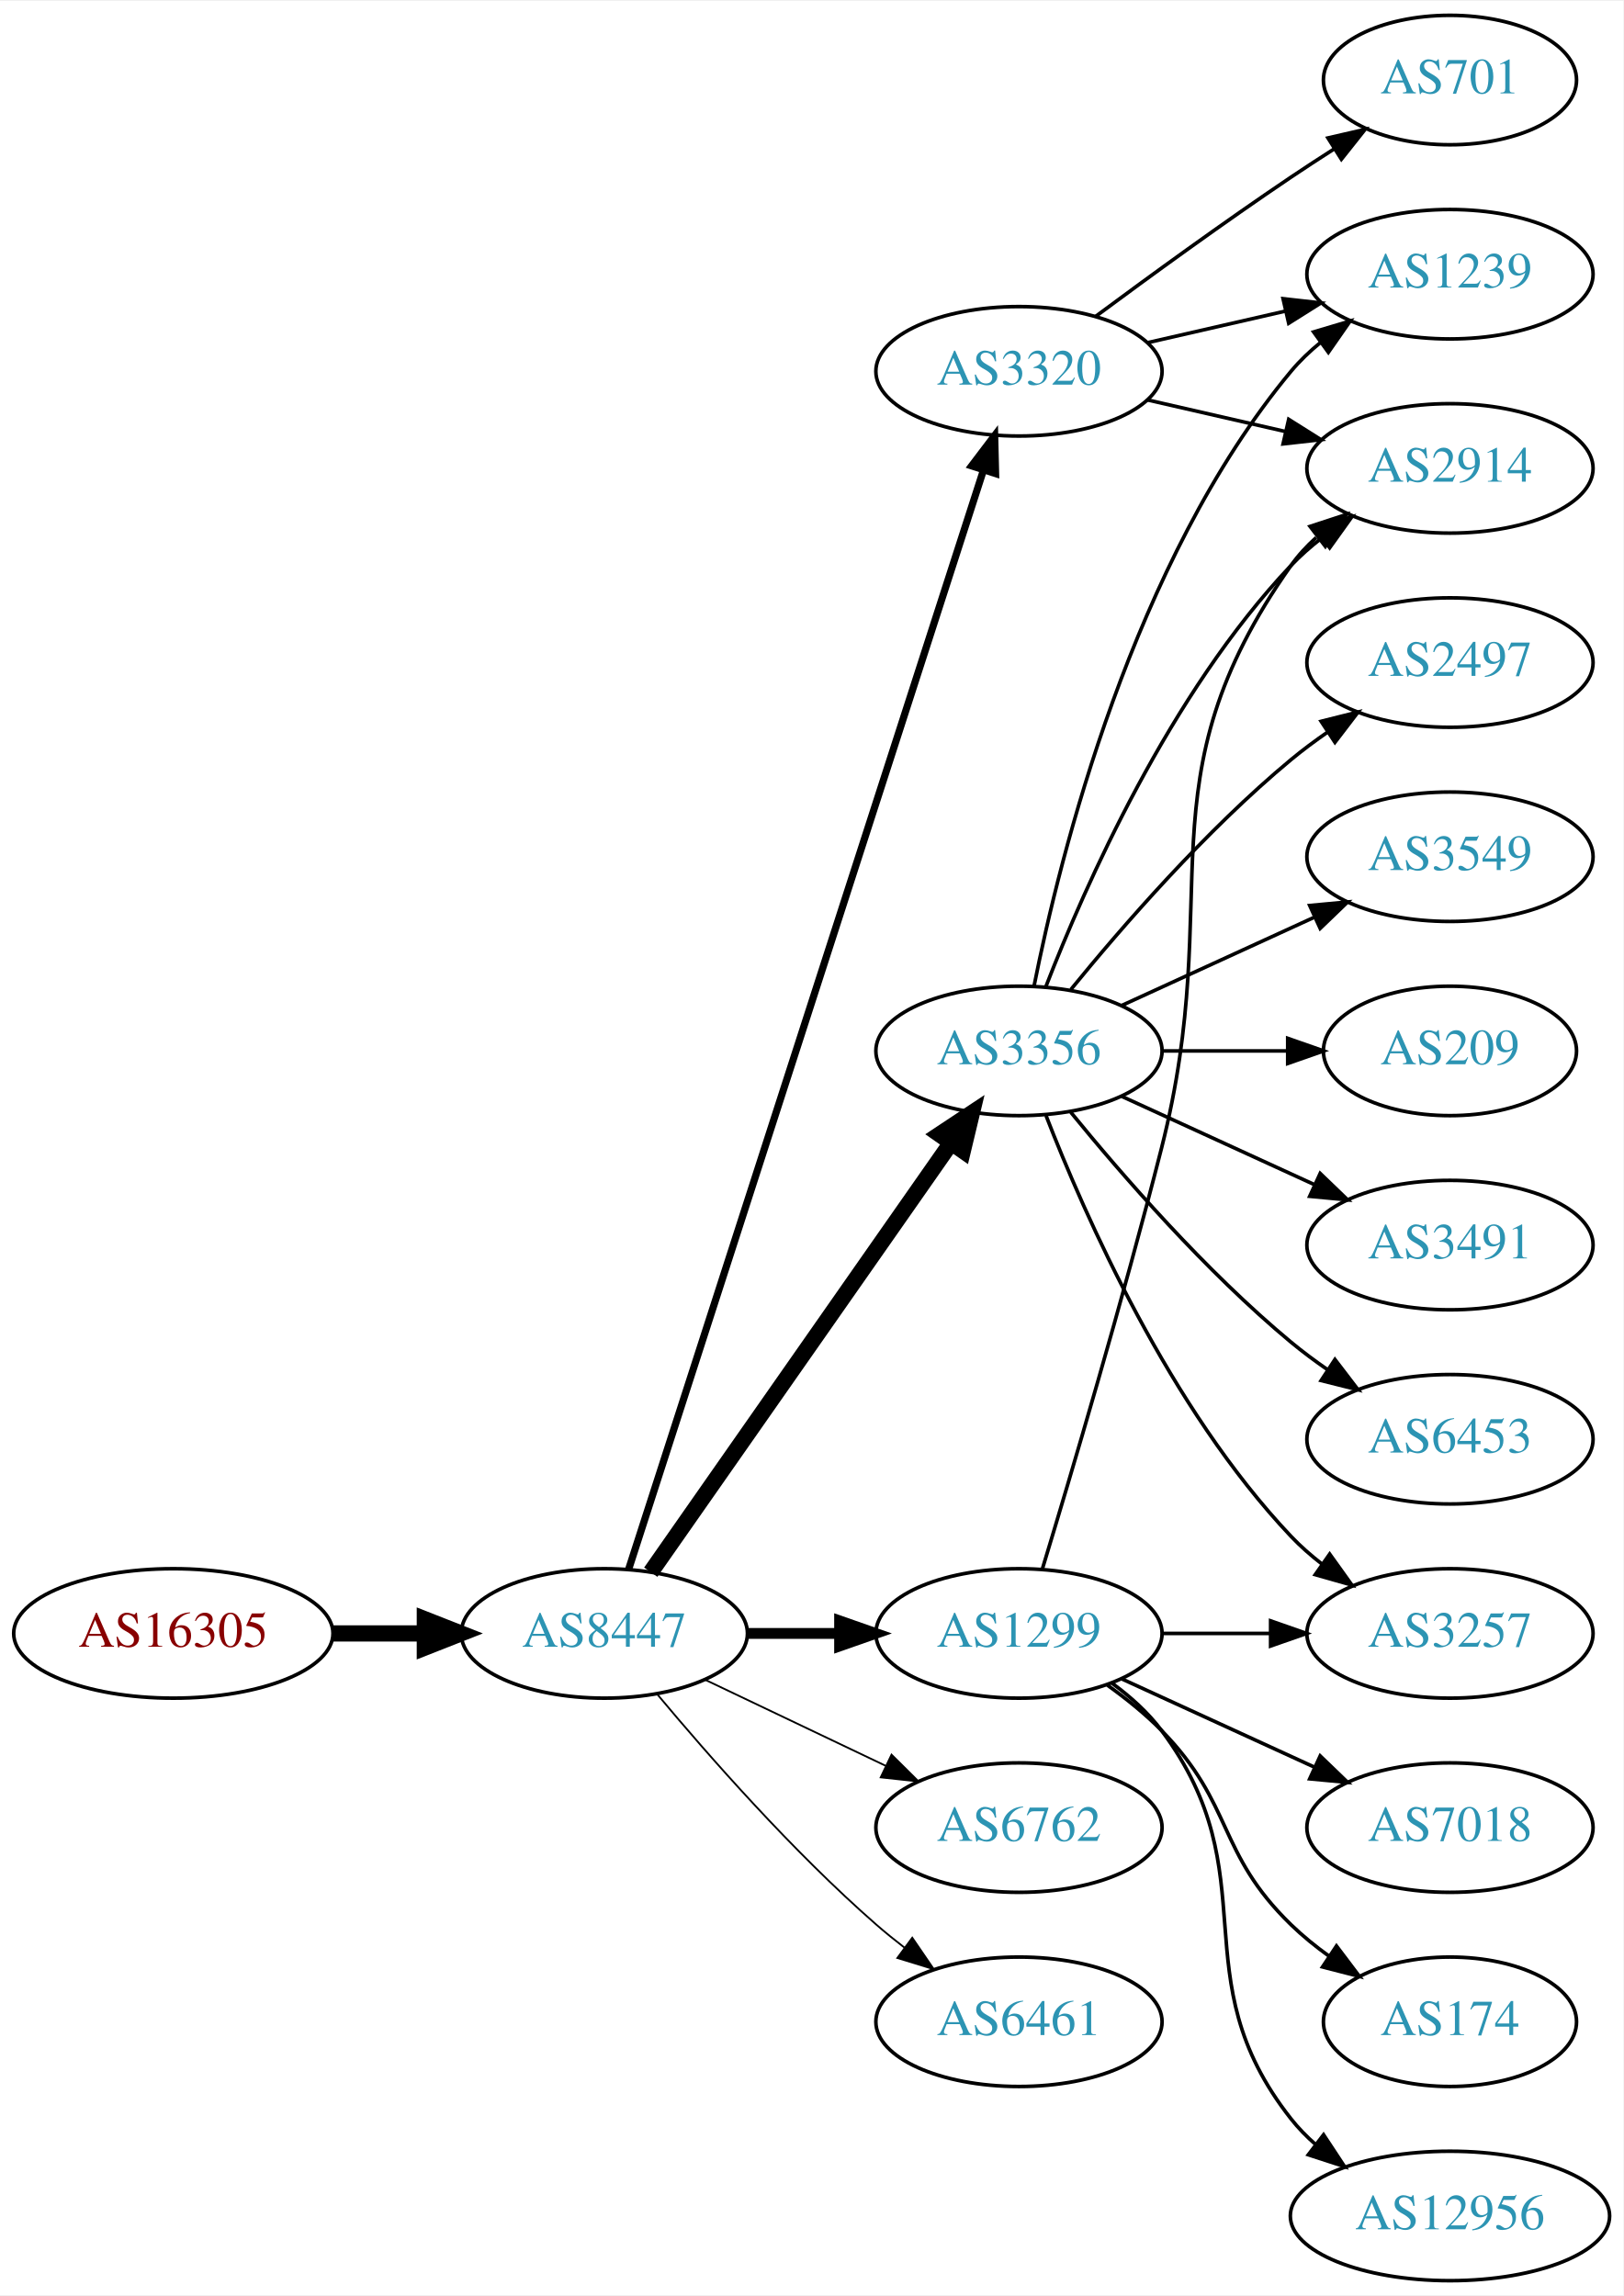
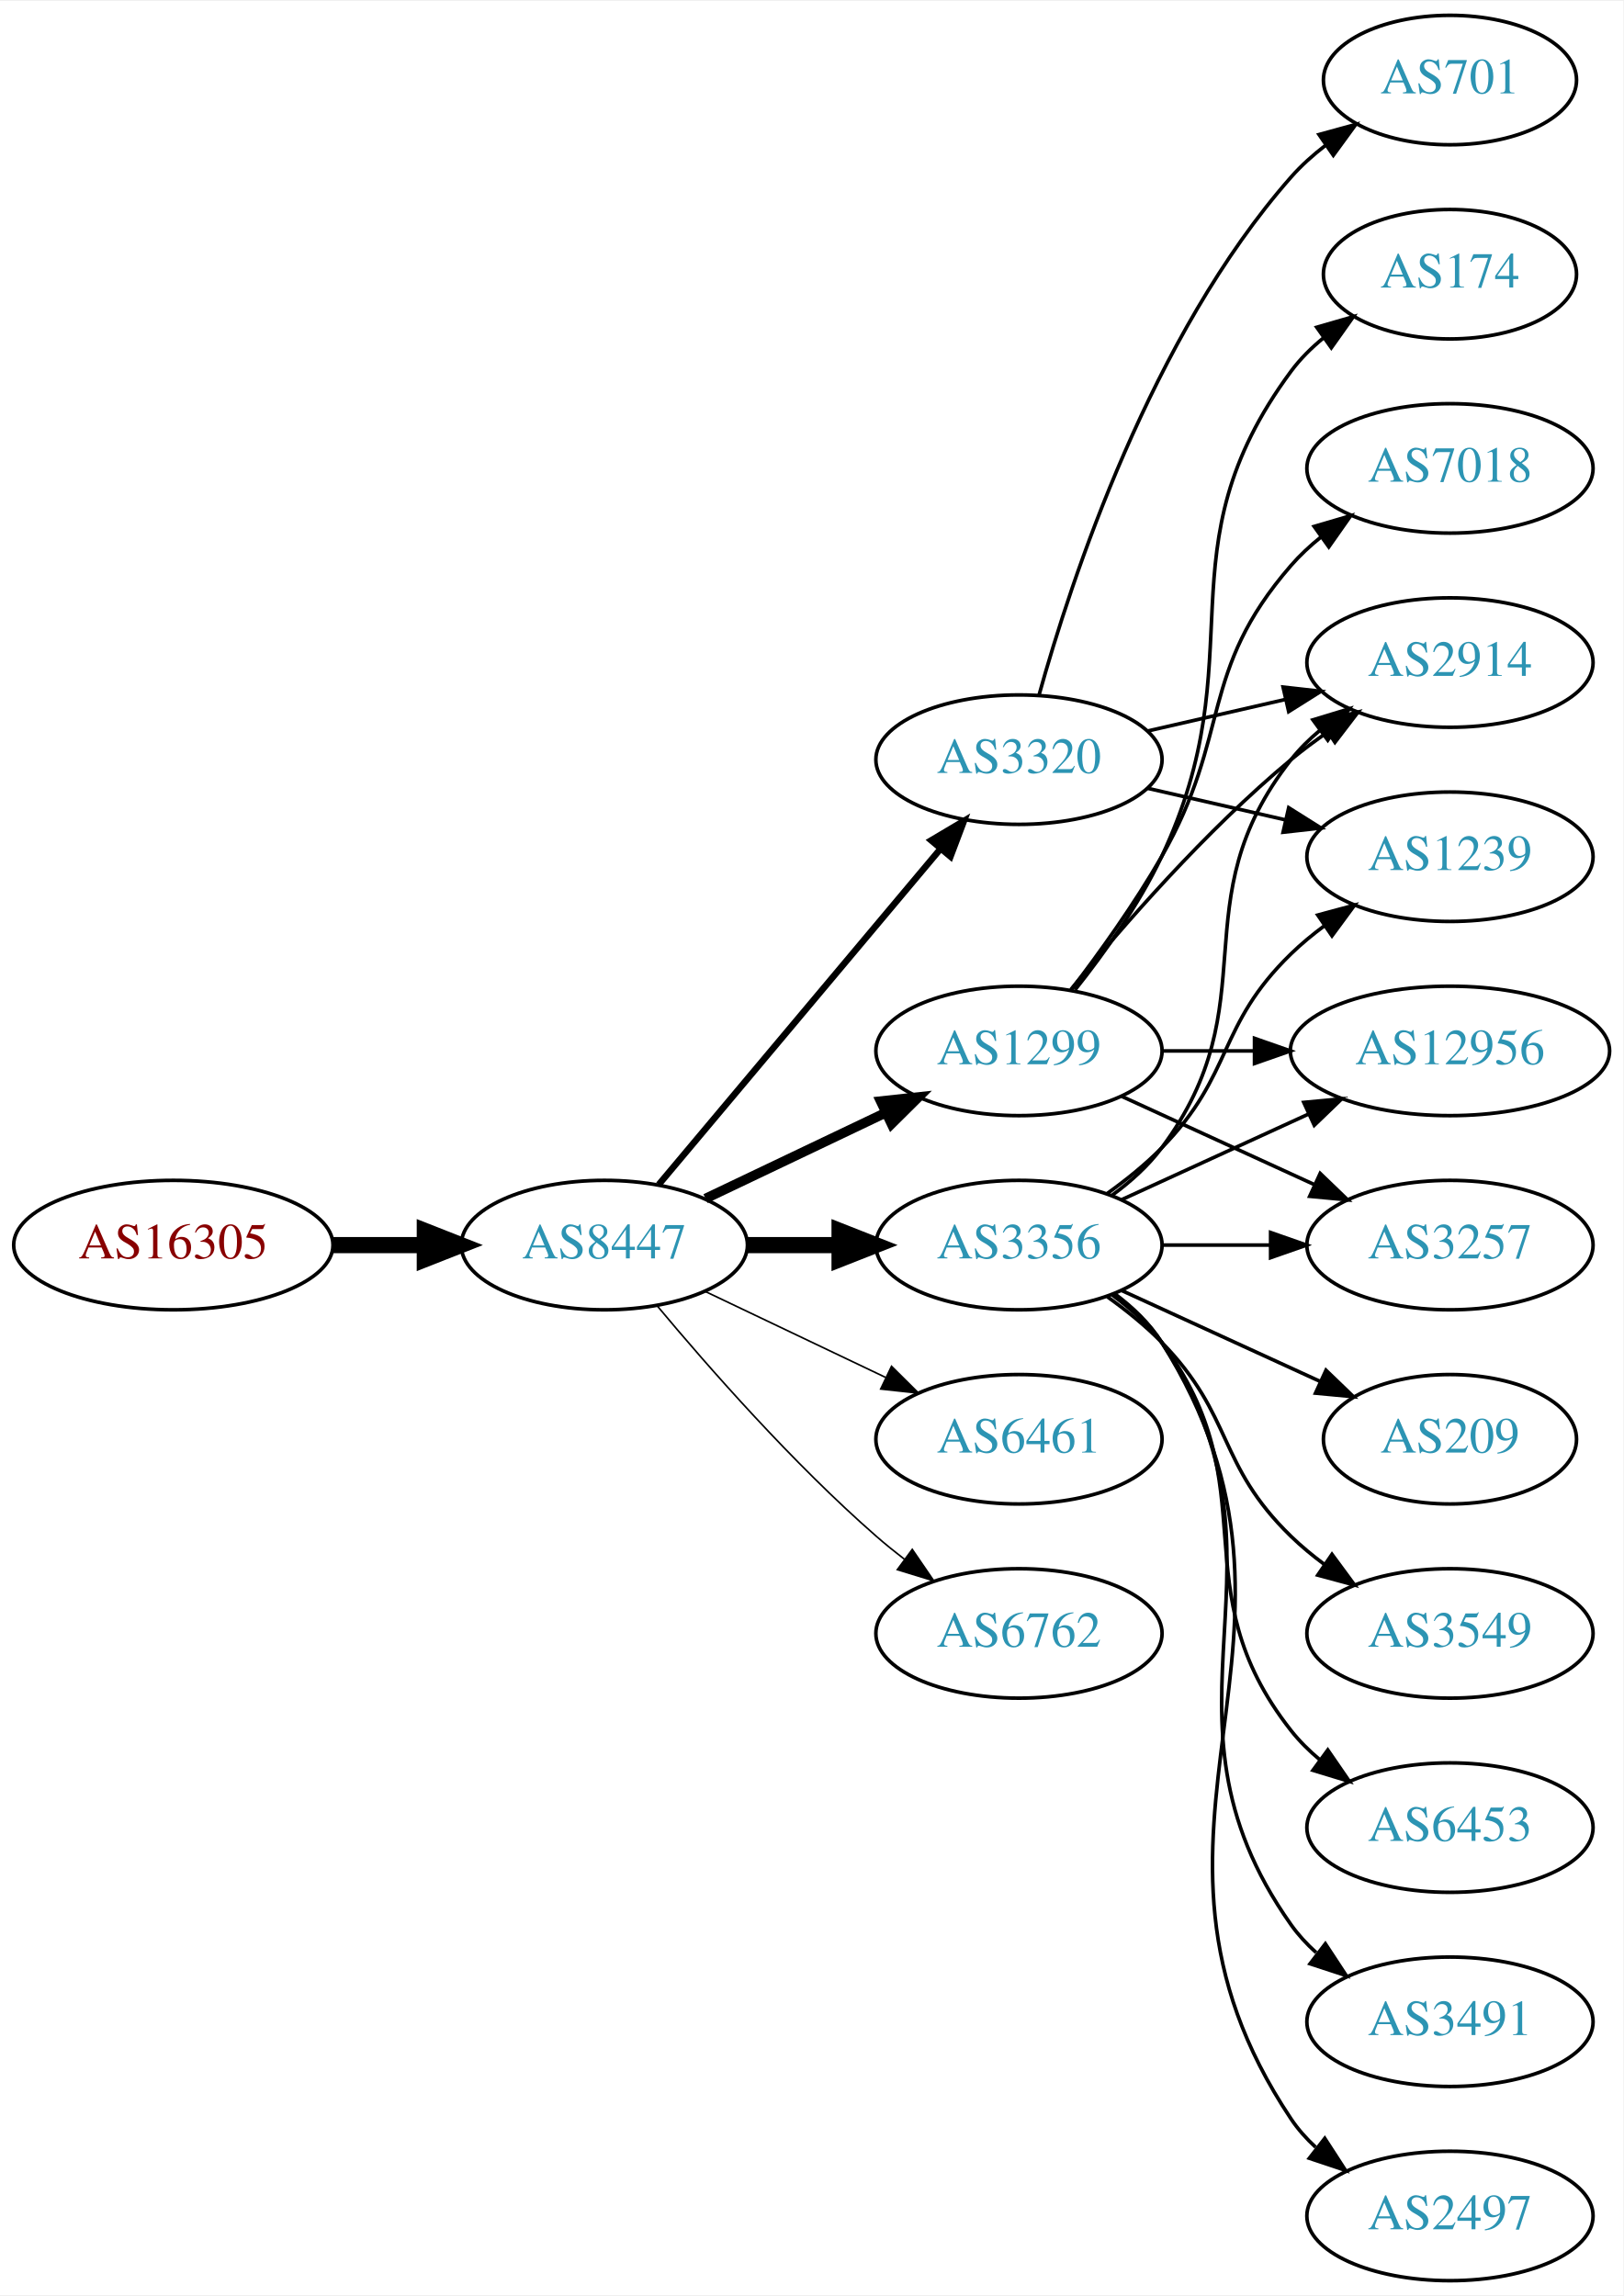
<svg xmlns="http://www.w3.org/2000/svg" xmlns:xlink="http://www.w3.org/1999/xlink" width="451pt" height="638pt" viewBox="0.00 0.00 451.37 638.00">
  <g id="graph0" class="graph" transform="scale(1 1) rotate(0) translate(4 634)">
    <polygon fill="white" stroke="none" points="-4,4 -4,-634 447.37,-634 447.37,4 -4,4" />
    <g id="node1" class="node">
      <g id="a_node1">
        <a xlink:href="/asn/16305" xlink:title="AS16305 ~ A1 Telekom Austria AG [AT]">
-           <ellipse fill="#ffffff" stroke="black" cx="44.196" cy="-180" rx="44.393" ry="18" />
-           <text text-anchor="middle" x="44.196" y="-176.3" font-family="Times,serif" font-size="14.00" fill="#880000">AS16305</text>
+           <ellipse fill="#ffffff" stroke="black" cx="44.196" cy="-288" rx="44.393" ry="18" />
+           <text text-anchor="middle" x="44.196" y="-284.3" font-family="Times,serif" font-size="14.00" fill="#880000">AS16305</text>
        </a>
      </g>
    </g>
    <g id="node2" class="node">
      <g id="a_node2">
        <a xlink:href="/asn/8447" xlink:title="AS8447 ~ A1 Telekom Austria AG [AT]">
-           <ellipse fill="#ffffff" stroke="black" cx="164.039" cy="-180" rx="39.794" ry="18" />
-           <text text-anchor="middle" x="164.039" y="-176.3" font-family="Times,serif" font-size="14.00" fill="#2c94b3">AS8447</text>
+           <ellipse fill="#ffffff" stroke="black" cx="164.039" cy="-288" rx="39.794" ry="18" />
+           <text text-anchor="middle" x="164.039" y="-284.3" font-family="Times,serif" font-size="14.00" fill="#2c94b3">AS8447</text>
        </a>
      </g>
    </g>
    <g id="edge1" class="edge">
-       <path fill="none" stroke="black" stroke-width="4.5" d="M88.407,-180C96.72,-180 105.482,-180 113.965,-180" />
-       <polygon fill="black" stroke="black" stroke-width="4.5" points="114.123,-183.938 124.123,-180 114.123,-176.063 114.123,-183.938" />
+       <path fill="none" stroke="black" stroke-width="4.5" d="M88.407,-288C96.72,-288 105.482,-288 113.965,-288" />
+       <polygon fill="black" stroke="black" stroke-width="4.5" points="114.123,-291.938 124.123,-288 114.123,-284.063 114.123,-291.938" />
    </g>
    <g id="node3" class="node">
      <g id="a_node3">
-         <a xlink:href="/asn/3320" xlink:title="AS3320 ~ DTAG [DE]">
-           <ellipse fill="#ffffff" stroke="black" cx="279.332" cy="-531" rx="39.794" ry="18" />
-           <text text-anchor="middle" x="279.332" y="-527.3" font-family="Times,serif" font-size="14.00" fill="#2c94b3">AS3320</text>
+         <a xlink:href="/asn/3356" xlink:title="AS3356 ~ Level 3 Parent, LLC [US]">
+           <ellipse fill="#ffffff" stroke="black" cx="279.332" cy="-288" rx="39.794" ry="18" />
+           <text text-anchor="middle" x="279.332" y="-284.3" font-family="Times,serif" font-size="14.00" fill="#2c94b3">AS3356</text>
        </a>
      </g>
    </g>
    <g id="edge2" class="edge">
-       <path fill="none" stroke="black" stroke-width="2" d="M170.813,-197.889C189.298,-255.16 247.113,-434.279 269.424,-503.403" />
-       <polygon fill="black" stroke="black" stroke-width="2" points="266.167,-504.706 272.569,-513.147 272.828,-502.556 266.167,-504.706" />
+       <path fill="none" stroke="black" stroke-width="4.5" d="M203.711,-288C211.914,-288 220.678,-288 229.21,-288" />
+       <polygon fill="black" stroke="black" stroke-width="4.5" points="229.449,-291.938 239.449,-288 229.449,-284.063 229.449,-291.938" />
    </g>
    <g id="node4" class="node">
      <g id="a_node4">
-         <a xlink:href="/asn/3356" xlink:title="AS3356 ~ Level 3 Parent, LLC [US]">
+         <a xlink:href="/asn/1299" xlink:title="AS1299 ~ Telia Carrier [EU]">
          <ellipse fill="#ffffff" stroke="black" cx="279.332" cy="-342" rx="39.794" ry="18" />
-           <text text-anchor="middle" x="279.332" y="-338.3" font-family="Times,serif" font-size="14.00" fill="#2c94b3">AS3356</text>
+           <text text-anchor="middle" x="279.332" y="-338.3" font-family="Times,serif" font-size="14.00" fill="#2c94b3">AS1299</text>
        </a>
      </g>
    </g>
    <g id="edge3" class="edge">
-       <path fill="none" stroke="black" stroke-width="4.5" d="M176.949,-197.031C196.871,-225.517 237.06,-282.985 260.41,-316.374" />
-       <polygon fill="black" stroke="black" stroke-width="4.5" points="257.282,-318.772 266.24,-324.71 263.736,-314.258 257.282,-318.772" />
+       <path fill="none" stroke="black" stroke-width="2.7" d="M192.175,-300.934C207.169,-308.081 225.99,-317.052 242.213,-324.785" />
+       <polygon fill="black" stroke="black" stroke-width="2.7" points="240.884,-328.028 251.417,-329.171 243.895,-321.709 240.884,-328.028" />
    </g>
    <g id="node5" class="node">
      <g id="a_node5">
-         <a xlink:href="/asn/1299" xlink:title="AS1299 ~ Telia Carrier [EU]">
-           <ellipse fill="#ffffff" stroke="black" cx="279.332" cy="-180" rx="39.794" ry="18" />
-           <text text-anchor="middle" x="279.332" y="-176.3" font-family="Times,serif" font-size="14.00" fill="#2c94b3">AS1299</text>
+         <a xlink:href="/asn/6461" xlink:title="AS6461 ~ Zayo Bandwidth [US]">
+           <ellipse fill="#ffffff" stroke="black" cx="279.332" cy="-234" rx="39.794" ry="18" />
+           <text text-anchor="middle" x="279.332" y="-230.3" font-family="Times,serif" font-size="14.00" fill="#2c94b3">AS6461</text>
        </a>
      </g>
    </g>
    <g id="edge4" class="edge">
-       <path fill="none" stroke="black" stroke-width="3" d="M203.711,-180C211.914,-180 220.678,-180 229.21,-180" />
-       <polygon fill="black" stroke="black" stroke-width="3" points="229.449,-183.5 239.449,-180 229.449,-176.5 229.449,-183.5" />
+       <path fill="none" stroke="black" stroke-width="0.45" d="M192.175,-275.066C207.169,-267.919 225.99,-258.948 242.213,-251.215" />
+       <polygon fill="black" stroke="black" stroke-width="0.45" points="243.895,-254.291 251.417,-246.829 240.884,-247.972 243.895,-254.291" />
    </g>
    <g id="node6" class="node">
      <g id="a_node6">
-         <a xlink:href="/asn/6762" xlink:title="AS6762 ~ TELECOM ITALIA SPARKLE S.p.A. [IT]">
-           <ellipse fill="#ffffff" stroke="black" cx="279.332" cy="-126" rx="39.794" ry="18" />
-           <text text-anchor="middle" x="279.332" y="-122.3" font-family="Times,serif" font-size="14.00" fill="#2c94b3">AS6762</text>
+         <a xlink:href="/asn/3320" xlink:title="AS3320 ~ DTAG [DE]">
+           <ellipse fill="#ffffff" stroke="black" cx="279.332" cy="-423" rx="39.794" ry="18" />
+           <text text-anchor="middle" x="279.332" y="-419.3" font-family="Times,serif" font-size="14.00" fill="#2c94b3">AS3320</text>
        </a>
      </g>
    </g>
    <g id="edge5" class="edge">
-       <path fill="none" stroke="black" stroke-width="0.5" d="M192.175,-167.066C207.169,-159.919 225.99,-150.948 242.213,-143.215" />
-       <polygon fill="black" stroke="black" stroke-width="0.5" points="243.895,-146.291 251.417,-138.829 240.884,-139.972 243.895,-146.291" />
+       <path fill="none" stroke="black" stroke-width="1.8" d="M179.158,-304.825C198.833,-328.269 234.637,-370.934 257.415,-398.076" />
+       <polygon fill="black" stroke="black" stroke-width="1.8" points="254.925,-400.553 264.034,-405.963 260.287,-396.053 254.925,-400.553" />
    </g>
    <g id="node7" class="node">
      <g id="a_node7">
-         <a xlink:href="/asn/6461" xlink:title="AS6461 ~ Zayo Bandwidth [US]">
-           <ellipse fill="#ffffff" stroke="black" cx="279.332" cy="-72" rx="39.794" ry="18" />
-           <text text-anchor="middle" x="279.332" y="-68.3" font-family="Times,serif" font-size="14.00" fill="#2c94b3">AS6461</text>
+         <a xlink:href="/asn/6762" xlink:title="AS6762 ~ TELECOM ITALIA SPARKLE S.p.A. [IT]">
+           <ellipse fill="#ffffff" stroke="black" cx="279.332" cy="-180" rx="39.794" ry="18" />
+           <text text-anchor="middle" x="279.332" y="-176.3" font-family="Times,serif" font-size="14.00" fill="#2c94b3">AS6762</text>
        </a>
      </g>
    </g>
    <g id="edge6" class="edge">
-       <path fill="none" stroke="black" stroke-width="0.5" d="M178.669,-163.183C192.951,-146.071 216.498,-119.255 239.685,-99 242.151,-96.846 244.789,-94.706 247.487,-92.628" />
-       <polygon fill="black" stroke="black" stroke-width="0.5" points="249.66,-95.375 255.641,-86.63 245.512,-89.736 249.66,-95.375" />
+       <path fill="none" stroke="black" stroke-width="0.45" d="M178.669,-271.183C192.951,-254.071 216.498,-227.255 239.685,-207 242.151,-204.846 244.789,-202.706 247.487,-200.628" />
+       <polygon fill="black" stroke="black" stroke-width="0.45" points="249.66,-203.375 255.641,-194.63 245.512,-197.736 249.66,-203.375" />
    </g>
    <g id="node8" class="node">
      <g id="a_node8">
-         <a xlink:href="/asn/1239" xlink:title="AS1239 ~ Sprint [US]">
-           <ellipse fill="#ffffff" stroke="black" cx="399.174" cy="-558" rx="39.794" ry="18" />
-           <text text-anchor="middle" x="399.174" y="-554.3" font-family="Times,serif" font-size="14.00" fill="#2c94b3">AS1239</text>
+         <a xlink:href="/asn/3549" xlink:title="AS3549 ~ Level 3 Parent, LLC [US]">
+           <ellipse fill="#ffffff" stroke="black" cx="399.174" cy="-180" rx="39.794" ry="18" />
+           <text text-anchor="middle" x="399.174" y="-176.3" font-family="Times,serif" font-size="14.00" fill="#2c94b3">AS3549</text>
        </a>
      </g>
    </g>
    <g id="edge7" class="edge">
-       <path fill="none" stroke="black" d="M315.051,-538.955C327.051,-541.704 340.672,-544.825 353.364,-547.733" />
-       <polygon fill="black" stroke="black" points="352.767,-551.187 363.296,-550.009 354.33,-544.364 352.767,-551.187" />
+       <path fill="none" stroke="black" d="M303.926,-273.611C309.182,-269.852 314.513,-265.563 318.978,-261 339.151,-240.383 334.285,-227.094 354.978,-207 357.823,-204.237 360.997,-201.614 364.297,-199.166" />
+       <polygon fill="black" stroke="black" points="366.363,-201.994 372.645,-193.462 362.414,-196.214 366.363,-201.994" />
    </g>
    <g id="node9" class="node">
      <g id="a_node9">
+         <a xlink:href="/asn/12956" xlink:title="AS12956 ~ TELXIUS [ES]">
+           <ellipse fill="#ffffff" stroke="black" cx="399.174" cy="-342" rx="44.393" ry="18" />
+           <text text-anchor="middle" x="399.174" y="-338.3" font-family="Times,serif" font-size="14.00" fill="#2c94b3">AS12956</text>
+         </a>
+       </g>
+     </g>
+     <g id="edge8" class="edge">
+       <path fill="none" stroke="black" d="M307.96,-300.661C323.458,-307.762 343.025,-316.728 359.971,-324.494" />
+       <polygon fill="black" stroke="black" points="358.525,-327.681 369.074,-328.665 361.441,-321.317 358.525,-327.681" />
+     </g>
+     <g id="node10" class="node">
+       <g id="a_node10">
+         <a xlink:href="/asn/6453" xlink:title="AS6453 ~ TATA COMMUNICATIONS (AMERICA) INC [US]">
+           <ellipse fill="#ffffff" stroke="black" cx="399.174" cy="-126" rx="39.794" ry="18" />
+           <text text-anchor="middle" x="399.174" y="-122.3" font-family="Times,serif" font-size="14.00" fill="#2c94b3">AS6453</text>
+         </a>
+       </g>
+     </g>
+     <g id="edge9" class="edge">
+       <path fill="none" stroke="black" d="M305.262,-274.118C310.338,-270.389 315.256,-265.984 318.978,-261 349.249,-220.458 323.679,-192.754 354.978,-153 357.303,-150.047 360.047,-147.33 363.006,-144.853" />
+       <polygon fill="black" stroke="black" points="365.199,-147.585 371.203,-138.855 361.065,-141.936 365.199,-147.585" />
+     </g>
+     <g id="node11" class="node">
+       <g id="a_node11">
+         <a xlink:href="/asn/3491" xlink:title="AS3491 ~ PCCW Global, Inc. [US]">
+           <ellipse fill="#ffffff" stroke="black" cx="399.174" cy="-72" rx="39.794" ry="18" />
+           <text text-anchor="middle" x="399.174" y="-68.3" font-family="Times,serif" font-size="14.00" fill="#2c94b3">AS3491</text>
+         </a>
+       </g>
+     </g>
+     <g id="edge10" class="edge">
+       <path fill="none" stroke="black" d="M305.651,-274.393C310.707,-270.649 315.518,-266.169 318.978,-261 360.003,-199.706 312.399,-159.225 354.978,-99 356.969,-96.184 359.356,-93.599 361.972,-91.24" />
+       <polygon fill="black" stroke="black" points="364.525,-93.694 370.34,-84.838 360.271,-88.135 364.525,-93.694" />
+     </g>
+     <g id="node12" class="node">
+       <g id="a_node12">
+         <a xlink:href="/asn/2914" xlink:title="AS2914 ~ NTT America, Inc. [US]">
+           <ellipse fill="#ffffff" stroke="black" cx="399.174" cy="-450" rx="39.794" ry="18" />
+           <text text-anchor="middle" x="399.174" y="-446.3" font-family="Times,serif" font-size="14.00" fill="#2c94b3">AS2914</text>
+         </a>
+       </g>
+     </g>
+     <g id="edge11" class="edge">
+       <path fill="none" stroke="black" d="M305.262,-301.882C310.338,-305.611 315.256,-310.016 318.978,-315 349.249,-355.542 323.679,-383.246 354.978,-423 357.303,-425.953 360.047,-428.67 363.006,-431.147" />
+       <polygon fill="black" stroke="black" points="361.065,-434.064 371.203,-437.145 365.199,-428.415 361.065,-434.064" />
+     </g>
+     <g id="node13" class="node">
+       <g id="a_node13">
+         <a xlink:href="/asn/3257" xlink:title="AS3257 ~ GTT [DE]">
+           <ellipse fill="#ffffff" stroke="black" cx="399.174" cy="-288" rx="39.794" ry="18" />
+           <text text-anchor="middle" x="399.174" y="-284.3" font-family="Times,serif" font-size="14.00" fill="#2c94b3">AS3257</text>
+         </a>
+       </g>
+     </g>
+     <g id="edge12" class="edge">
+       <path fill="none" stroke="black" d="M319.244,-288C328.798,-288 339.147,-288 349.11,-288" />
+       <polygon fill="black" stroke="black" points="349.302,-291.5 359.302,-288 349.302,-284.5 349.302,-291.5" />
+     </g>
+     <g id="node14" class="node">
+       <g id="a_node14">
+         <a xlink:href="/asn/1239" xlink:title="AS1239 ~ Sprint [US]">
+           <ellipse fill="#ffffff" stroke="black" cx="399.174" cy="-396" rx="39.794" ry="18" />
+           <text text-anchor="middle" x="399.174" y="-392.3" font-family="Times,serif" font-size="14.00" fill="#2c94b3">AS1239</text>
+         </a>
+       </g>
+     </g>
+     <g id="edge13" class="edge">
+       <path fill="none" stroke="black" d="M303.926,-302.389C309.182,-306.148 314.513,-310.437 318.978,-315 339.151,-335.617 334.285,-348.906 354.978,-369 357.823,-371.763 360.997,-374.386 364.297,-376.834" />
+       <polygon fill="black" stroke="black" points="362.414,-379.786 372.645,-382.538 366.363,-374.006 362.414,-379.786" />
+     </g>
+     <g id="node15" class="node">
+       <g id="a_node15">
+         <a xlink:href="/asn/2497" xlink:title="AS2497 ~ Internet Initiative Japan Inc. [JP]">
+           <ellipse fill="#ffffff" stroke="black" cx="399.174" cy="-18" rx="39.794" ry="18" />
+           <text text-anchor="middle" x="399.174" y="-14.3" font-family="Times,serif" font-size="14.00" fill="#2c94b3">AS2497</text>
+         </a>
+       </g>
+     </g>
+     <g id="edge14" class="edge">
+       <path fill="none" stroke="black" d="M305.858,-274.528C310.903,-270.777 315.658,-266.26 318.978,-261 370.928,-178.7 300.94,-125.944 354.978,-45 356.893,-42.131 359.227,-39.51 361.808,-37.128" />
+       <polygon fill="black" stroke="black" points="364.359,-39.579 370.12,-30.687 360.071,-34.046 364.359,-39.579" />
+     </g>
+     <g id="node16" class="node">
+       <g id="a_node16">
+         <a xlink:href="/asn/209" xlink:title="AS209 ~ CenturyLink Communications, LLC [US]">
+           <ellipse fill="#ffffff" stroke="black" cx="399.174" cy="-234" rx="35.194" ry="18" />
+           <text text-anchor="middle" x="399.174" y="-230.3" font-family="Times,serif" font-size="14.00" fill="#2c94b3">AS209</text>
+         </a>
+       </g>
+     </g>
+     <g id="edge15" class="edge">
+       <path fill="none" stroke="black" d="M307.96,-275.339C324.377,-267.817 345.358,-258.202 362.955,-250.139" />
+       <polygon fill="black" stroke="black" points="364.7,-253.189 372.332,-245.842 361.783,-246.826 364.7,-253.189" />
+     </g>
+     <g id="edge18" class="edge">
+       <path fill="none" stroke="black" d="M319.244,-342C327.347,-342 336.022,-342 344.548,-342" />
+       <polygon fill="black" stroke="black" points="344.826,-345.5 354.826,-342 344.826,-338.5 344.826,-345.5" />
+     </g>
+     <g id="edge16" class="edge">
+       <path fill="none" stroke="black" d="M293.751,-359.065C307.865,-376.375 331.28,-403.345 354.978,-423 358.194,-425.668 361.695,-428.27 365.265,-430.741" />
+       <polygon fill="black" stroke="black" points="363.343,-433.666 373.622,-436.236 367.189,-427.817 363.343,-433.666" />
+     </g>
+     <g id="edge20" class="edge">
+       <path fill="none" stroke="black" d="M307.96,-329.339C323.917,-322.027 344.188,-312.739 361.471,-304.819" />
+       <polygon fill="black" stroke="black" points="363.085,-307.929 370.718,-300.581 360.169,-301.565 363.085,-307.929" />
+     </g>
+     <g id="node17" class="node">
+       <g id="a_node17">
+         <a xlink:href="/asn/174" xlink:title="AS174 ~ Cogent Communications [US]">
+           <ellipse fill="#ffffff" stroke="black" cx="399.174" cy="-558" rx="35.194" ry="18" />
+           <text text-anchor="middle" x="399.174" y="-554.3" font-family="Times,serif" font-size="14.00" fill="#2c94b3">AS174</text>
+         </a>
+       </g>
+     </g>
+     <g id="edge17" class="edge">
+       <path fill="none" stroke="black" d="M294.932,-358.991C303.019,-369.155 312.681,-382.655 318.978,-396 345.477,-452.159 318.075,-481.059 354.978,-531 357.521,-534.441 360.645,-537.545 364.04,-540.318" />
+       <polygon fill="black" stroke="black" points="362.127,-543.252 372.307,-546.186 366.178,-537.544 362.127,-543.252" />
+     </g>
+     <g id="node18" class="node">
+       <g id="a_node18">
+         <a xlink:href="/asn/7018" xlink:title="AS7018 ~ AT&amp;T Services, Inc. [US]">
+           <ellipse fill="#ffffff" stroke="black" cx="399.174" cy="-504" rx="39.794" ry="18" />
+           <text text-anchor="middle" x="399.174" y="-500.3" font-family="Times,serif" font-size="14.00" fill="#2c94b3">AS7018</text>
+         </a>
+       </g>
+     </g>
+     <g id="edge19" class="edge">
+       <path fill="none" stroke="black" d="M293.793,-358.913C301.686,-369.27 311.535,-382.992 318.978,-396 338.543,-430.194 329.144,-447.258 354.978,-477 357.443,-479.838 360.28,-482.477 363.297,-484.906" />
+       <polygon fill="black" stroke="black" points="361.408,-487.858 371.575,-490.836 365.484,-482.167 361.408,-487.858" />
+     </g>
+     <g id="edge23" class="edge">
+       <path fill="none" stroke="black" d="M315.051,-430.955C327.051,-433.704 340.672,-436.825 353.364,-439.733" />
+       <polygon fill="black" stroke="black" points="352.767,-443.187 363.296,-442.009 354.33,-436.364 352.767,-443.187" />
+     </g>
+     <g id="edge21" class="edge">
+       <path fill="none" stroke="black" d="M315.051,-415.045C327.051,-412.296 340.672,-409.175 353.364,-406.267" />
+       <polygon fill="black" stroke="black" points="354.33,-409.636 363.296,-403.991 352.767,-402.813 354.33,-409.636" />
+     </g>
+     <g id="node19" class="node">
+       <g id="a_node19">
        <a xlink:href="/asn/701" xlink:title="AS701 ~ UUNET [US]">
          <ellipse fill="#ffffff" stroke="black" cx="399.174" cy="-612" rx="35.194" ry="18" />
          <text text-anchor="middle" x="399.174" y="-608.3" font-family="Times,serif" font-size="14.00" fill="#2c94b3">AS701</text>
        </a>
      </g>
    </g>
-     <g id="edge8" class="edge">
-       <path fill="none" stroke="black" d="M300.662,-546.277C315.524,-557.304 336.269,-572.407 354.978,-585 358.795,-587.569 362.845,-590.21 366.876,-592.786" />
-       <polygon fill="black" stroke="black" points="365.245,-595.895 375.57,-598.271 368.98,-589.975 365.245,-595.895" />
-     </g>
-     <g id="node10" class="node">
-       <g id="a_node10">
-         <a xlink:href="/asn/2914" xlink:title="AS2914 ~ NTT America, Inc. [US]">
-           <ellipse fill="#ffffff" stroke="black" cx="399.174" cy="-504" rx="39.794" ry="18" />
-           <text text-anchor="middle" x="399.174" y="-500.3" font-family="Times,serif" font-size="14.00" fill="#2c94b3">AS2914</text>
-         </a>
-       </g>
-     </g>
-     <g id="edge9" class="edge">
-       <path fill="none" stroke="black" d="M315.051,-523.045C327.051,-520.296 340.672,-517.175 353.364,-514.267" />
-       <polygon fill="black" stroke="black" points="354.33,-517.636 363.296,-511.991 352.767,-510.813 354.33,-517.636" />
-     </g>
-     <g id="edge14" class="edge">
-       <path fill="none" stroke="black" d="M283.53,-360.073C290.694,-396.141 310.968,-478.125 354.978,-531 357.383,-533.889 360.179,-536.563 363.172,-539.013" />
-       <polygon fill="black" stroke="black" points="361.26,-541.95 371.415,-544.973 365.361,-536.277 361.26,-541.95" />
-     </g>
-     <g id="edge11" class="edge">
-       <path fill="none" stroke="black" d="M286.855,-359.994C297.605,-387.728 321.262,-441.429 354.978,-477 357.564,-479.728 360.481,-482.294 363.55,-484.677" />
-       <polygon fill="black" stroke="black" points="361.704,-487.658 371.898,-490.543 365.728,-481.93 361.704,-487.658" />
-     </g>
-     <g id="node11" class="node">
-       <g id="a_node11">
-         <a xlink:href="/asn/2497" xlink:title="AS2497 ~ Internet Initiative Japan Inc. [JP]">
-           <ellipse fill="#ffffff" stroke="black" cx="399.174" cy="-450" rx="39.794" ry="18" />
-           <text text-anchor="middle" x="399.174" y="-446.3" font-family="Times,serif" font-size="14.00" fill="#2c94b3">AS2497</text>
-         </a>
-       </g>
-     </g>
-     <g id="edge10" class="edge">
-       <path fill="none" stroke="black" d="M293.751,-359.065C307.865,-376.375 331.28,-403.345 354.978,-423 358.194,-425.668 361.695,-428.27 365.265,-430.741" />
-       <polygon fill="black" stroke="black" points="363.343,-433.666 373.622,-436.236 367.189,-427.817 363.343,-433.666" />
-     </g>
-     <g id="node12" class="node">
-       <g id="a_node12">
-         <a xlink:href="/asn/3257" xlink:title="AS3257 ~ GTT [DE]">
-           <ellipse fill="#ffffff" stroke="black" cx="399.174" cy="-180" rx="39.794" ry="18" />
-           <text text-anchor="middle" x="399.174" y="-176.3" font-family="Times,serif" font-size="14.00" fill="#2c94b3">AS3257</text>
-         </a>
-       </g>
-     </g>
-     <g id="edge12" class="edge">
-       <path fill="none" stroke="black" d="M286.855,-324.006C297.605,-296.272 321.262,-242.571 354.978,-207 357.564,-204.272 360.481,-201.706 363.55,-199.323" />
-       <polygon fill="black" stroke="black" points="365.728,-202.07 371.898,-193.457 361.704,-196.342 365.728,-202.07" />
-     </g>
-     <g id="node13" class="node">
-       <g id="a_node13">
-         <a xlink:href="/asn/3549" xlink:title="AS3549 ~ Level 3 Parent, LLC [US]">
-           <ellipse fill="#ffffff" stroke="black" cx="399.174" cy="-396" rx="39.794" ry="18" />
-           <text text-anchor="middle" x="399.174" y="-392.3" font-family="Times,serif" font-size="14.00" fill="#2c94b3">AS3549</text>
-         </a>
-       </g>
-     </g>
-     <g id="edge13" class="edge">
-       <path fill="none" stroke="black" d="M307.96,-354.661C323.917,-361.973 344.188,-371.261 361.471,-379.181" />
-       <polygon fill="black" stroke="black" points="360.169,-382.435 370.718,-383.419 363.085,-376.071 360.169,-382.435" />
-     </g>
-     <g id="node14" class="node">
-       <g id="a_node14">
-         <a xlink:href="/asn/209" xlink:title="AS209 ~ CenturyLink Communications, LLC [US]">
-           <ellipse fill="#ffffff" stroke="black" cx="399.174" cy="-342" rx="35.194" ry="18" />
-           <text text-anchor="middle" x="399.174" y="-338.3" font-family="Times,serif" font-size="14.00" fill="#2c94b3">AS209</text>
-         </a>
-       </g>
-     </g>
-     <g id="edge15" class="edge">
-       <path fill="none" stroke="black" d="M319.244,-342C330.331,-342 342.491,-342 353.873,-342" />
-       <polygon fill="black" stroke="black" points="354.055,-345.5 364.055,-342 354.055,-338.5 354.055,-345.5" />
-     </g>
-     <g id="node15" class="node">
-       <g id="a_node15">
-         <a xlink:href="/asn/3491" xlink:title="AS3491 ~ PCCW Global, Inc. [US]">
-           <ellipse fill="#ffffff" stroke="black" cx="399.174" cy="-288" rx="39.794" ry="18" />
-           <text text-anchor="middle" x="399.174" y="-284.3" font-family="Times,serif" font-size="14.00" fill="#2c94b3">AS3491</text>
-         </a>
-       </g>
-     </g>
-     <g id="edge16" class="edge">
-       <path fill="none" stroke="black" d="M307.96,-329.339C323.917,-322.027 344.188,-312.739 361.471,-304.819" />
-       <polygon fill="black" stroke="black" points="363.085,-307.929 370.718,-300.581 360.169,-301.565 363.085,-307.929" />
-     </g>
-     <g id="node16" class="node">
-       <g id="a_node16">
-         <a xlink:href="/asn/6453" xlink:title="AS6453 ~ TATA COMMUNICATIONS (AMERICA) INC [US]">
-           <ellipse fill="#ffffff" stroke="black" cx="399.174" cy="-234" rx="39.794" ry="18" />
-           <text text-anchor="middle" x="399.174" y="-230.3" font-family="Times,serif" font-size="14.00" fill="#2c94b3">AS6453</text>
-         </a>
-       </g>
-     </g>
-     <g id="edge17" class="edge">
-       <path fill="none" stroke="black" d="M293.751,-324.935C307.865,-307.625 331.28,-280.655 354.978,-261 358.194,-258.332 361.695,-255.73 365.265,-253.259" />
-       <polygon fill="black" stroke="black" points="367.189,-256.183 373.622,-247.764 363.343,-250.334 367.189,-256.183" />
-     </g>
-     <g id="edge20" class="edge">
-       <path fill="none" stroke="black" d="M285.802,-197.814C293.621,-223.554 308.235,-272.705 318.978,-315 337.136,-386.486 312.399,-416.775 354.978,-477 356.969,-479.816 359.356,-482.401 361.972,-484.76" />
-       <polygon fill="black" stroke="black" points="360.271,-487.865 370.34,-491.162 364.525,-482.306 360.271,-487.865" />
-     </g>
-     <g id="edge18" class="edge">
-       <path fill="none" stroke="black" d="M319.244,-180C328.798,-180 339.147,-180 349.11,-180" />
-       <polygon fill="black" stroke="black" points="349.302,-183.5 359.302,-180 349.302,-176.5 349.302,-183.5" />
-     </g>
-     <g id="node17" class="node">
-       <g id="a_node17">
-         <a xlink:href="/asn/7018" xlink:title="AS7018 ~ AT&amp;T Services, Inc. [US]">
-           <ellipse fill="#ffffff" stroke="black" cx="399.174" cy="-126" rx="39.794" ry="18" />
-           <text text-anchor="middle" x="399.174" y="-122.3" font-family="Times,serif" font-size="14.00" fill="#2c94b3">AS7018</text>
-         </a>
-       </g>
-     </g>
-     <g id="edge19" class="edge">
-       <path fill="none" stroke="black" d="M307.96,-167.339C323.917,-160.027 344.188,-150.739 361.471,-142.819" />
-       <polygon fill="black" stroke="black" points="363.085,-145.929 370.718,-138.581 360.169,-139.565 363.085,-145.929" />
-     </g>
-     <g id="node18" class="node">
-       <g id="a_node18">
-         <a xlink:href="/asn/174" xlink:title="AS174 ~ Cogent Communications [US]">
-           <ellipse fill="#ffffff" stroke="black" cx="399.174" cy="-72" rx="35.194" ry="18" />
-           <text text-anchor="middle" x="399.174" y="-68.3" font-family="Times,serif" font-size="14.00" fill="#2c94b3">AS174</text>
-         </a>
-       </g>
-     </g>
-     <g id="edge21" class="edge">
-       <path fill="none" stroke="black" d="M303.926,-165.611C309.182,-161.852 314.513,-157.563 318.978,-153 339.151,-132.383 334.285,-119.094 354.978,-99 358.206,-95.866 361.857,-92.911 365.635,-90.188" />
-       <polygon fill="black" stroke="black" points="367.614,-93.075 373.995,-84.617 363.732,-87.25 367.614,-93.075" />
-     </g>
-     <g id="node19" class="node">
-       <g id="a_node19">
-         <a xlink:href="/asn/12956" xlink:title="AS12956 ~ TELXIUS [ES]">
-           <ellipse fill="#ffffff" stroke="black" cx="399.174" cy="-18" rx="44.393" ry="18" />
-           <text text-anchor="middle" x="399.174" y="-14.3" font-family="Times,serif" font-size="14.00" fill="#2c94b3">AS12956</text>
-         </a>
-       </g>
-     </g>
    <g id="edge22" class="edge">
-       <path fill="none" stroke="black" d="M305.262,-166.118C310.338,-162.389 315.256,-157.984 318.978,-153 349.249,-112.458 323.679,-84.754 354.978,-45 357.002,-42.429 359.344,-40.037 361.868,-37.826" />
-       <polygon fill="black" stroke="black" points="364.025,-40.584 369.858,-31.739 359.782,-35.016 364.025,-40.584" />
+       <path fill="none" stroke="black" d="M284.904,-440.946C293.81,-472.995 316.094,-540.842 354.978,-585 357.805,-588.211 361.107,-591.172 364.602,-593.864" />
+       <polygon fill="black" stroke="black" points="362.759,-596.845 372.977,-599.645 366.736,-591.084 362.759,-596.845" />
    </g>
  </g>
</svg>
